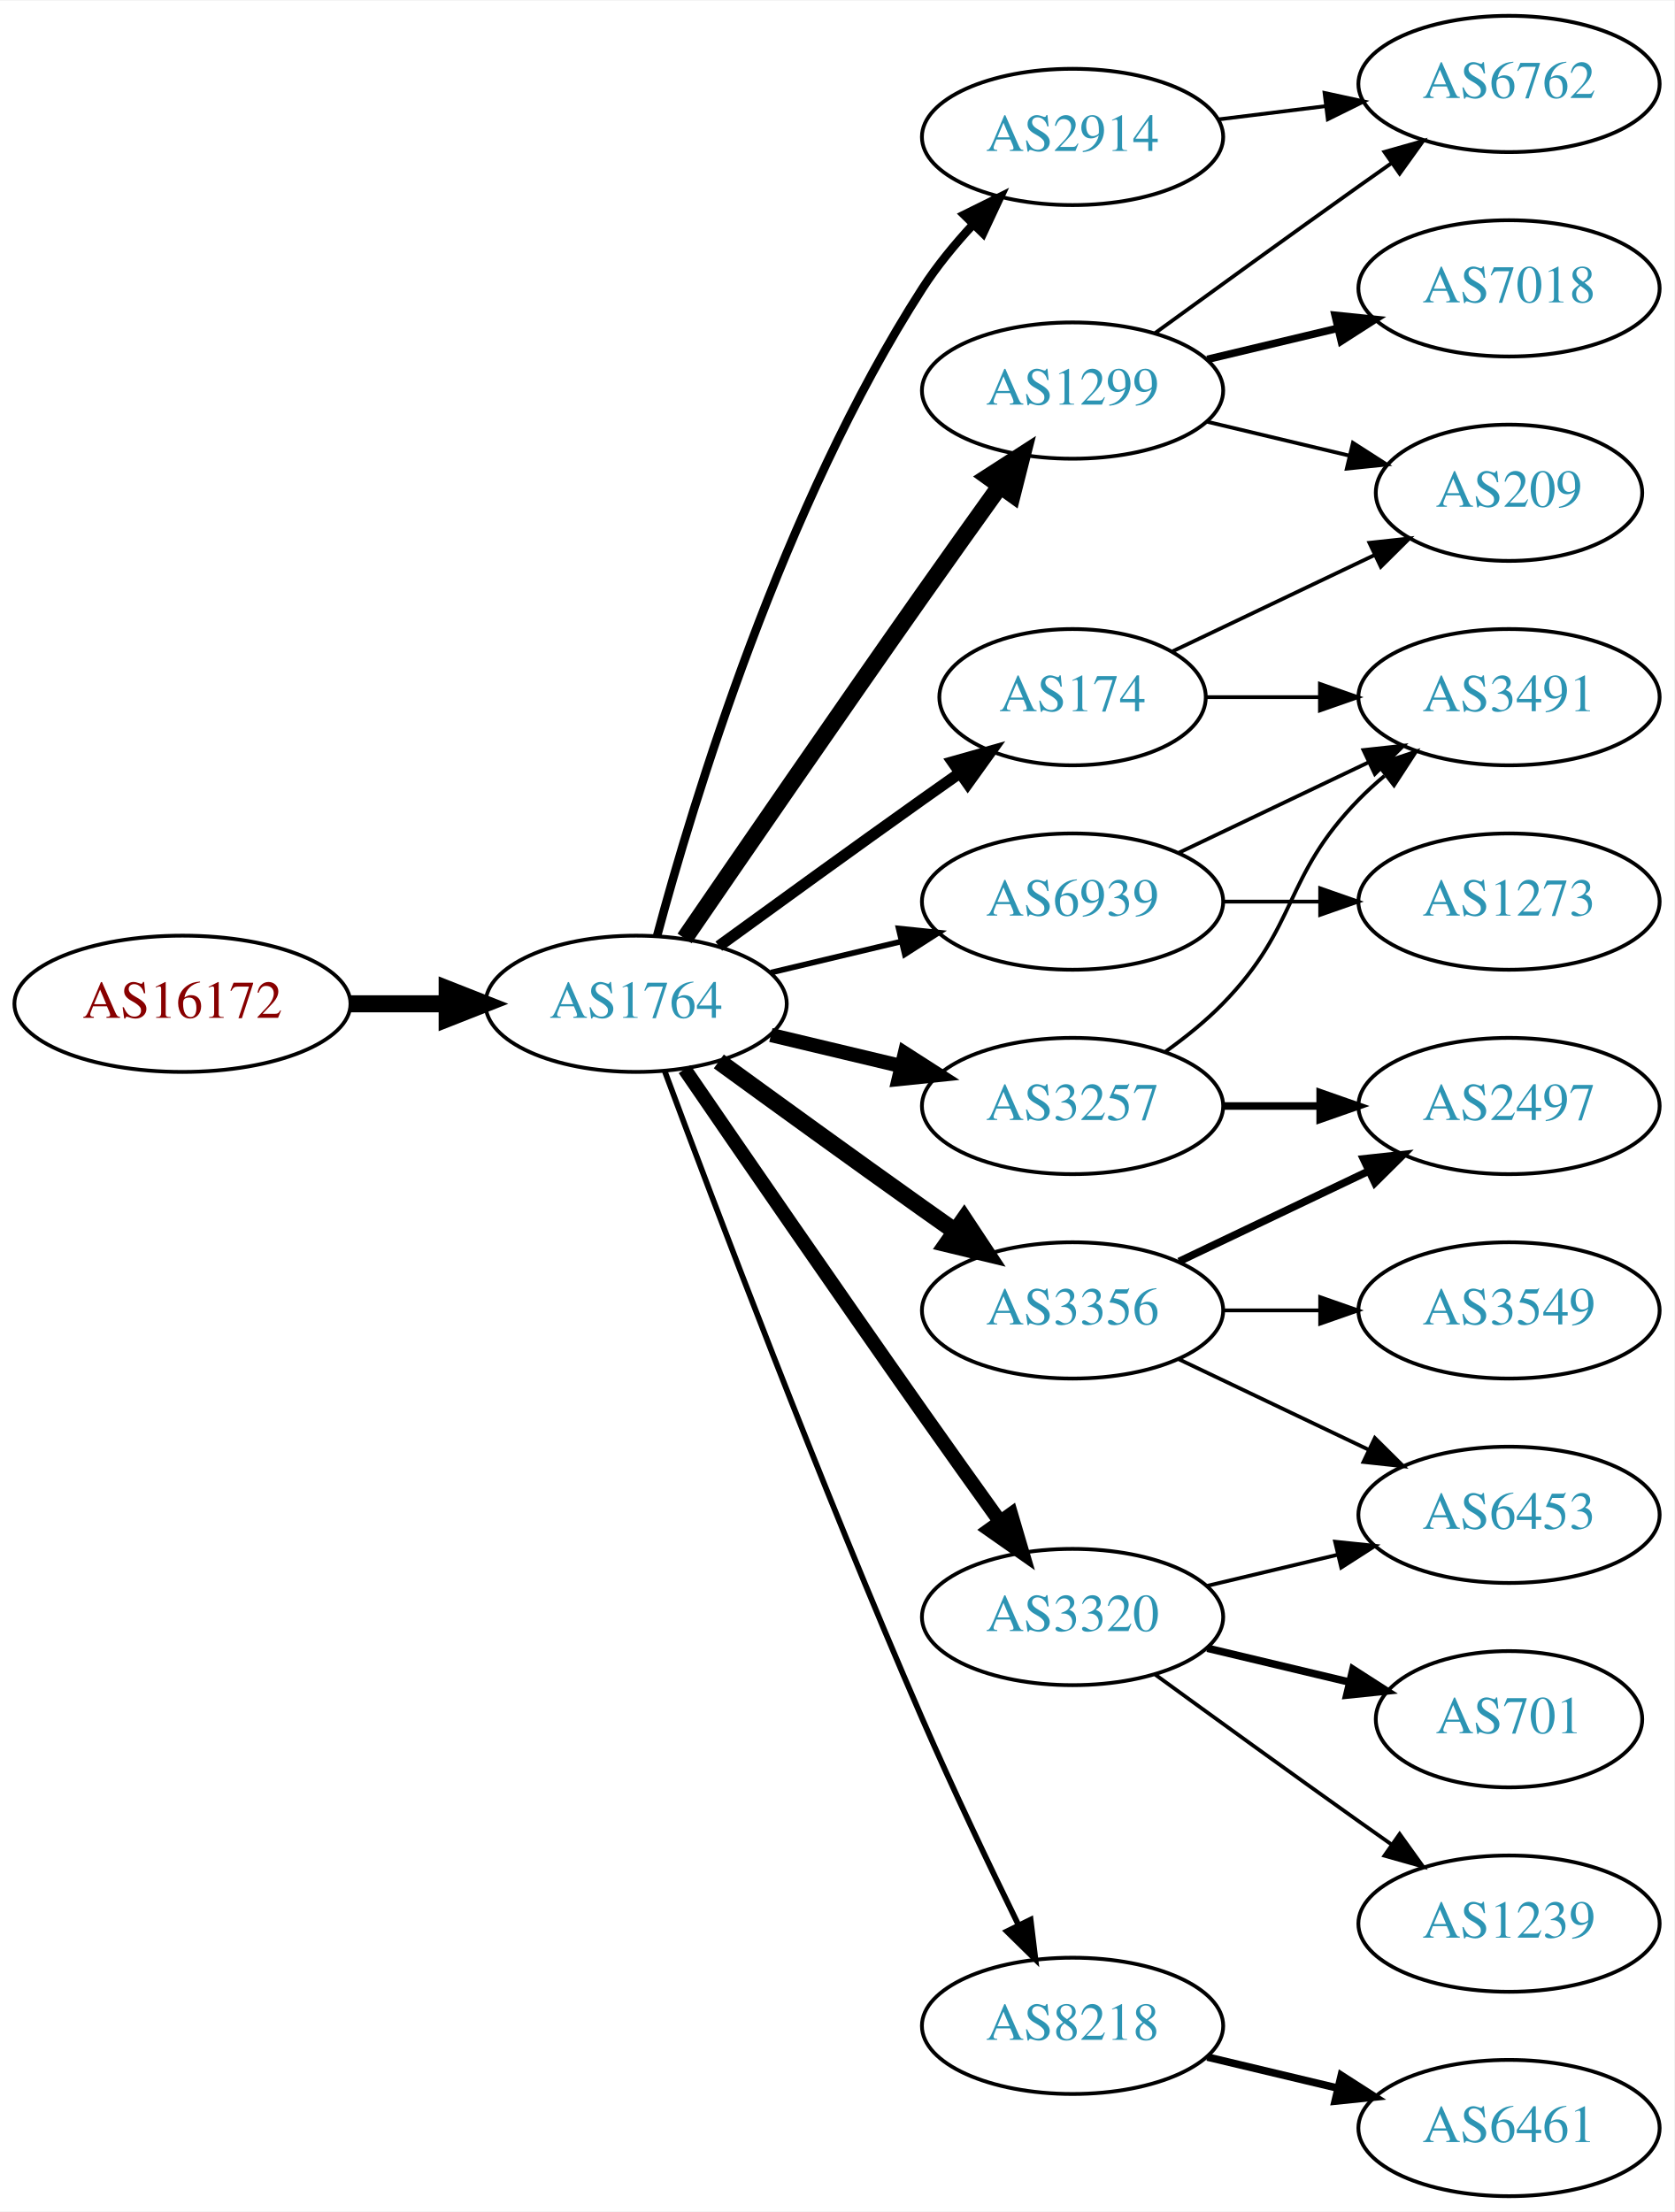
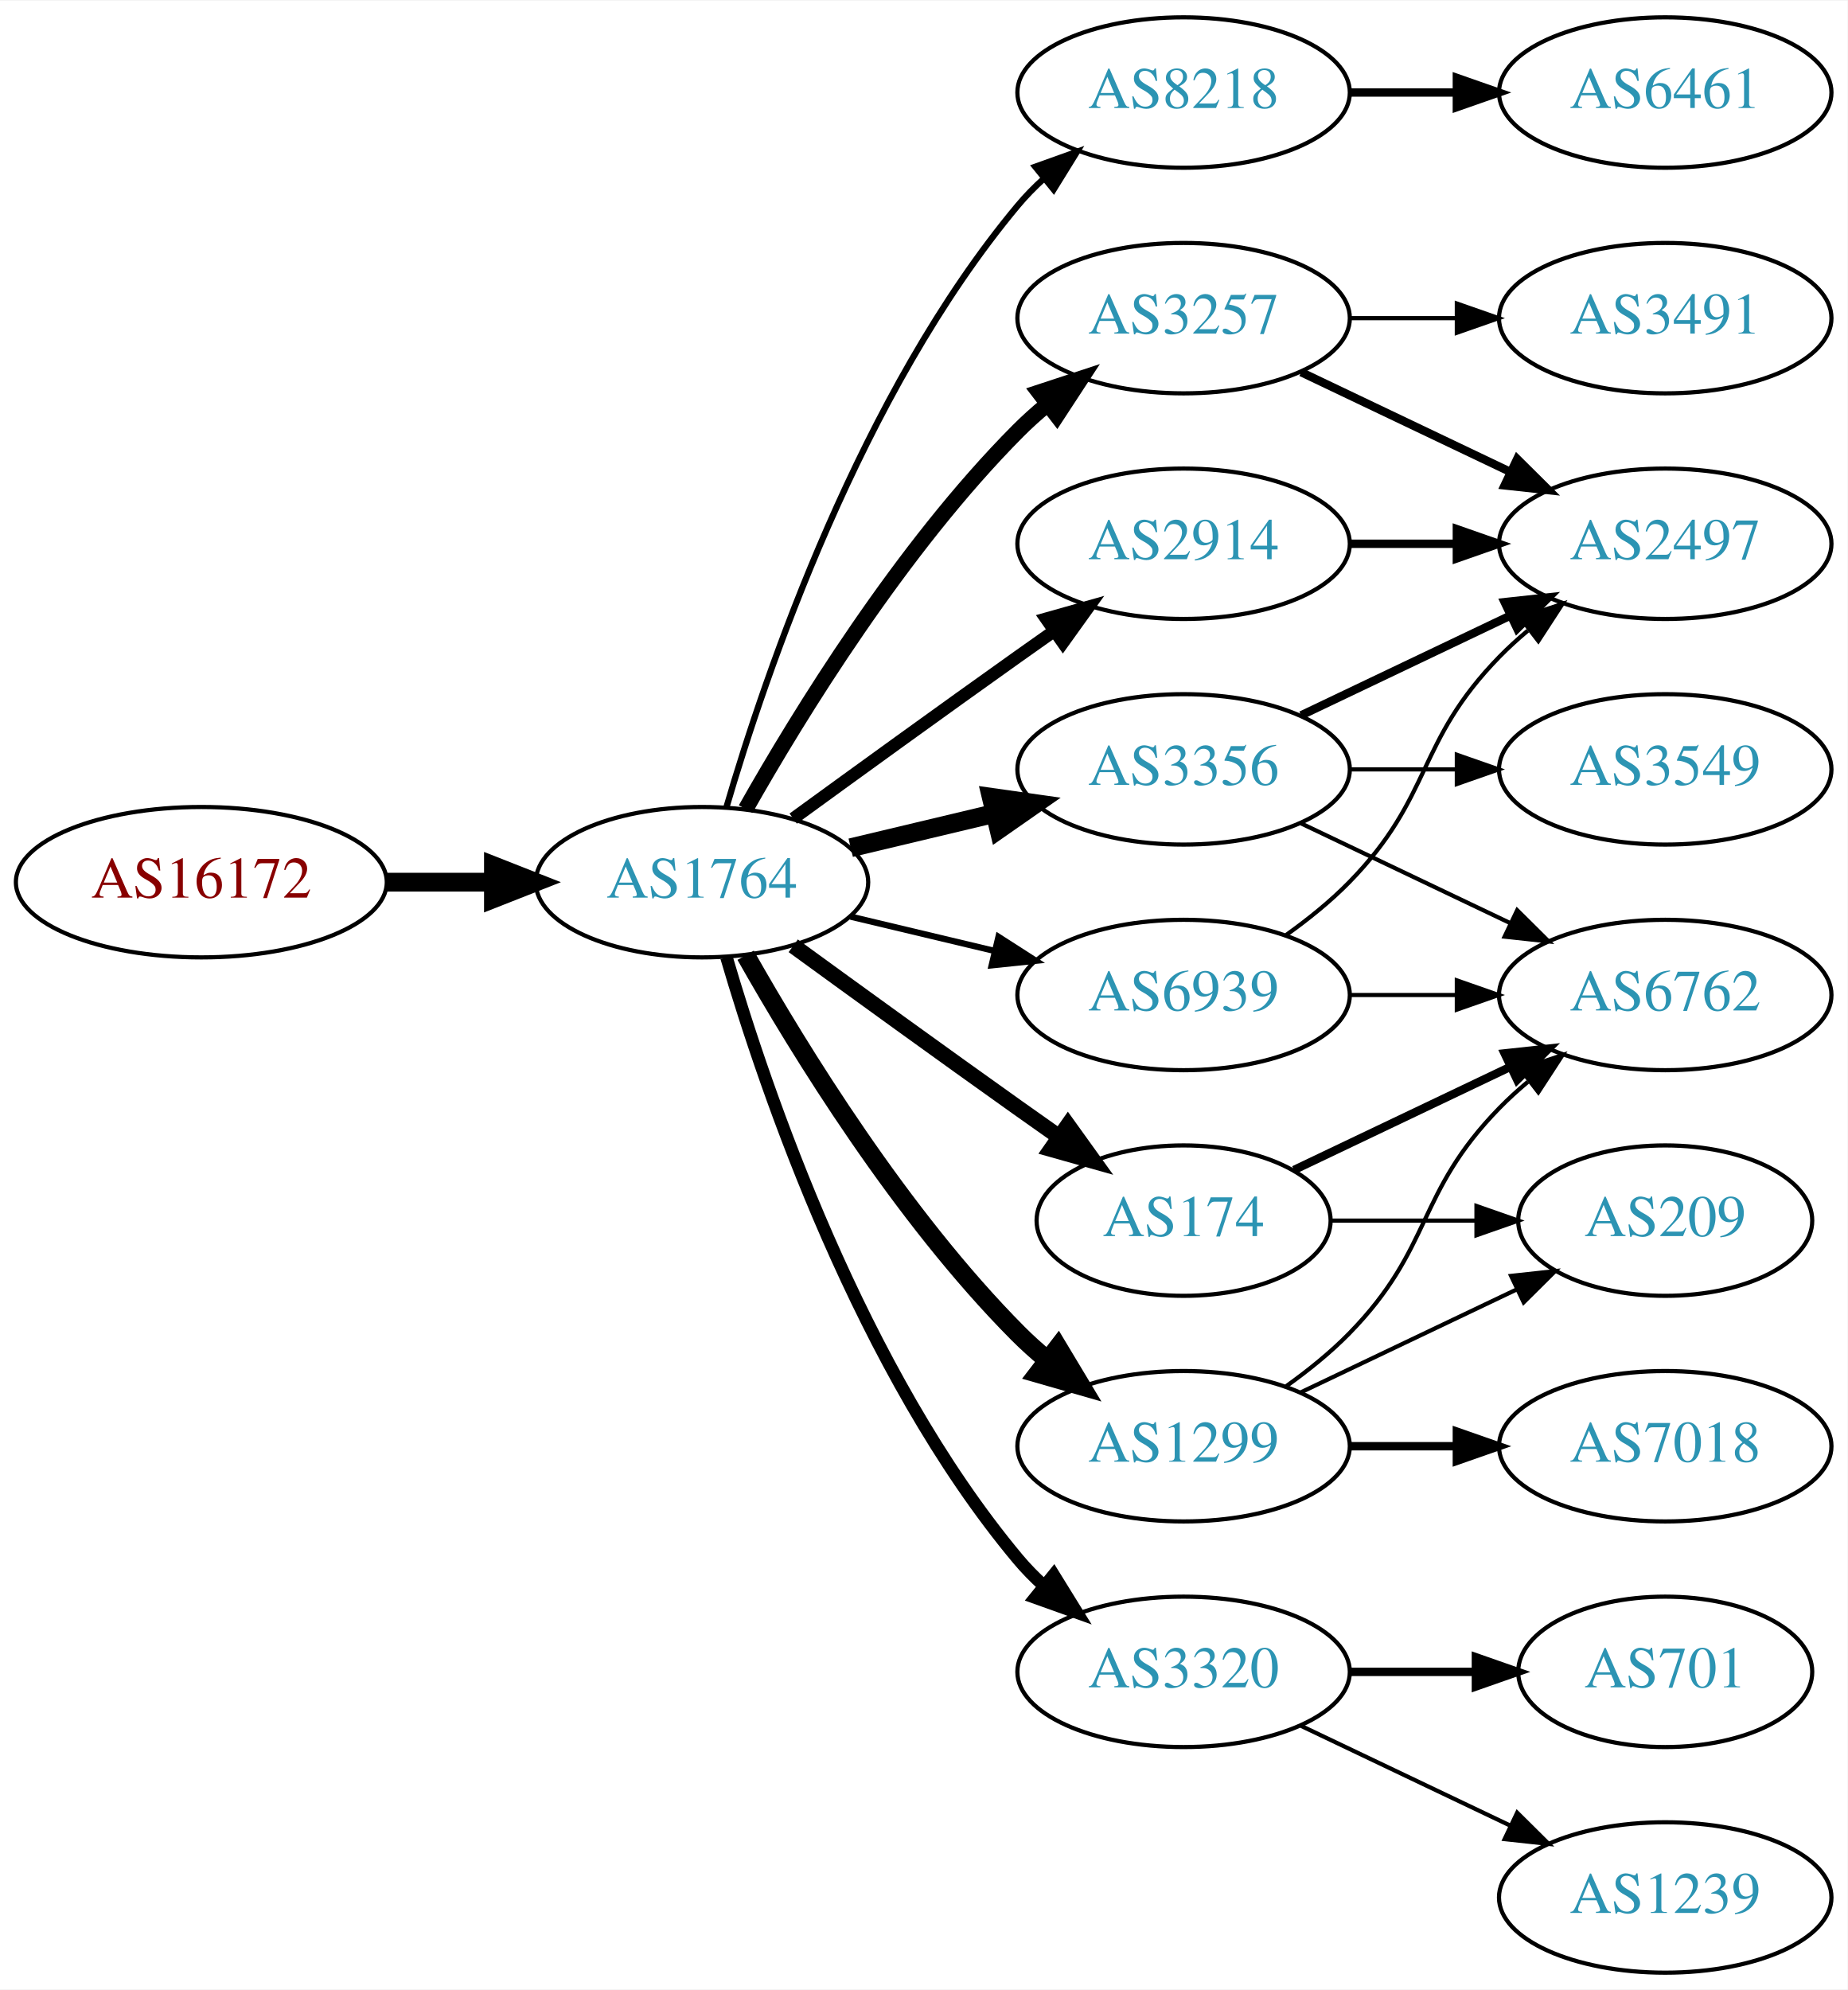
- <svg xmlns="http://www.w3.org/2000/svg" xmlns:xlink="http://www.w3.org/1999/xlink" width="442pt" height="584pt" viewBox="0.00 0.00 442.27 584.00">
-   <g id="graph0" class="graph" transform="scale(1 1) rotate(0) translate(4 580)">
-     <polygon fill="white" stroke="none" points="-4,4 -4,-580 438.271,-580 438.271,4 -4,4" />
+ <svg xmlns="http://www.w3.org/2000/svg" xmlns:xlink="http://www.w3.org/1999/xlink" width="442pt" height="476pt" viewBox="0.00 0.00 442.27 476.00">
+   <g id="graph0" class="graph" transform="scale(1 1) rotate(0) translate(4 472)">
+     <polygon fill="white" stroke="none" points="-4,4 -4,-472 438.271,-472 438.271,4 -4,4" />
    <g id="node1" class="node">
      <g id="a_node1">
        <a xlink:href="/asn/16172" xlink:title="AS16172 ~ JET-ERP Betriebsgesellschaft mbH [AT]">
-           <ellipse fill="#ffffff" stroke="black" cx="44.196" cy="-315" rx="44.393" ry="18" />
-           <text text-anchor="middle" x="44.196" y="-311.3" font-family="Times,serif" font-size="14.00" fill="#880000">AS16172</text>
+           <ellipse fill="#ffffff" stroke="black" cx="44.196" cy="-261" rx="44.393" ry="18" />
+           <text text-anchor="middle" x="44.196" y="-257.3" font-family="Times,serif" font-size="14.00" fill="#880000">AS16172</text>
        </a>
      </g>
    </g>
    <g id="node2" class="node">
      <g id="a_node2">
        <a xlink:href="/asn/1764" xlink:title="AS1764 ~ NEXTLAYER-AS [AT]">
-           <ellipse fill="#ffffff" stroke="black" cx="164.039" cy="-315" rx="39.794" ry="18" />
-           <text text-anchor="middle" x="164.039" y="-311.3" font-family="Times,serif" font-size="14.00" fill="#2c94b3">AS1764</text>
+           <ellipse fill="#ffffff" stroke="black" cx="164.039" cy="-261" rx="39.794" ry="18" />
+           <text text-anchor="middle" x="164.039" y="-257.3" font-family="Times,serif" font-size="14.00" fill="#2c94b3">AS1764</text>
        </a>
      </g>
    </g>
    <g id="edge1" class="edge">
-       <path fill="none" stroke="black" stroke-width="4.5" d="M88.407,-315C96.72,-315 105.482,-315 113.965,-315" />
-       <polygon fill="black" stroke="black" stroke-width="4.5" points="114.123,-318.938 124.123,-315 114.123,-311.063 114.123,-318.938" />
+       <path fill="none" stroke="black" stroke-width="4.5" d="M88.407,-261C96.72,-261 105.482,-261 113.965,-261" />
+       <polygon fill="black" stroke="black" stroke-width="4.5" points="114.123,-264.938 124.123,-261 114.123,-257.063 114.123,-264.938" />
    </g>
    <g id="node3" class="node">
      <g id="a_node3">
-         <a xlink:href="/asn/1299" xlink:title="AS1299 ~ Telia Carrier [EU]">
-           <ellipse fill="#ffffff" stroke="black" cx="279.332" cy="-477" rx="39.794" ry="18" />
-           <text text-anchor="middle" x="279.332" y="-473.3" font-family="Times,serif" font-size="14.00" fill="#2c94b3">AS1299</text>
+         <a xlink:href="/asn/8218" xlink:title="AS8218 ~ legacy Neotelecoms [FR]">
+           <ellipse fill="#ffffff" stroke="black" cx="279.332" cy="-450" rx="39.794" ry="18" />
+           <text text-anchor="middle" x="279.332" y="-446.3" font-family="Times,serif" font-size="14.00" fill="#2c94b3">AS8218</text>
        </a>
      </g>
    </g>
    <g id="edge2" class="edge">
-       <path fill="none" stroke="black" stroke-width="4.5" d="M176.846,-332.269C191.489,-353.642 217.262,-391.12 239.685,-423 246.32,-432.433 253.67,-442.739 260.164,-451.795" />
-       <polygon fill="black" stroke="black" stroke-width="4.5" points="257.044,-454.201 266.076,-460.026 263.44,-449.607 257.044,-454.201" />
+       <path fill="none" stroke="black" stroke-width="1.5" d="M169.913,-279.002C179.227,-310.844 202.043,-377.981 239.685,-423 241.555,-425.237 243.654,-427.374 245.88,-429.396" />
+       <polygon fill="black" stroke="black" stroke-width="1.5" points="243.823,-432.234 253.799,-435.804 248.227,-426.793 243.823,-432.234" />
    </g>
    <g id="node4" class="node">
      <g id="a_node4">
-         <a xlink:href="/asn/174" xlink:title="AS174 ~ Cogent Communications [US]">
-           <ellipse fill="#ffffff" stroke="black" cx="279.332" cy="-396" rx="35.194" ry="18" />
-           <text text-anchor="middle" x="279.332" y="-392.3" font-family="Times,serif" font-size="14.00" fill="#2c94b3">AS174</text>
+         <a xlink:href="/asn/3257" xlink:title="AS3257 ~ GTT [DE]">
+           <ellipse fill="#ffffff" stroke="black" cx="279.332" cy="-396" rx="39.794" ry="18" />
+           <text text-anchor="middle" x="279.332" y="-392.3" font-family="Times,serif" font-size="14.00" fill="#2c94b3">AS3257</text>
        </a>
      </g>
    </g>
    <g id="edge3" class="edge">
-       <path fill="none" stroke="black" stroke-width="3" d="M185.887,-330.222C200.821,-341.091 221.435,-356.025 239.685,-369 242.895,-371.282 246.264,-373.661 249.619,-376.018" />
-       <polygon fill="black" stroke="black" stroke-width="3" points="247.631,-378.899 257.83,-381.77 251.647,-373.166 247.631,-378.899" />
+       <path fill="none" stroke="black" stroke-width="3.75" d="M174.498,-278.49C187.28,-301.096 211.712,-340.886 239.685,-369 241.796,-371.121 244.092,-373.188 246.477,-375.171" />
+       <polygon fill="black" stroke="black" stroke-width="3.75" points="244.73,-378.242 254.793,-381.556 248.993,-372.69 244.73,-378.242" />
    </g>
    <g id="node5" class="node">
      <g id="a_node5">
-         <a xlink:href="/asn/8218" xlink:title="AS8218 ~ legacy Neotelecoms [FR]">
-           <ellipse fill="#ffffff" stroke="black" cx="279.332" cy="-45" rx="39.794" ry="18" />
-           <text text-anchor="middle" x="279.332" y="-41.3" font-family="Times,serif" font-size="14.00" fill="#2c94b3">AS8218</text>
+         <a xlink:href="/asn/3356" xlink:title="AS3356 ~ Level 3 Parent, LLC [US]">
+           <ellipse fill="#ffffff" stroke="black" cx="279.332" cy="-288" rx="39.794" ry="18" />
+           <text text-anchor="middle" x="279.332" y="-284.3" font-family="Times,serif" font-size="14.00" fill="#2c94b3">AS3356</text>
        </a>
      </g>
    </g>
    <g id="edge4" class="edge">
-       <path fill="none" stroke="black" stroke-width="1.5" d="M171.632,-297.113C184.176,-263.364 212.644,-188.104 239.685,-126 247.669,-107.663 257.363,-87.351 265.044,-71.654" />
-       <polygon fill="black" stroke="black" stroke-width="1.5" points="268.257,-73.053 269.534,-62.536 261.976,-69.961 268.257,-73.053" />
+       <path fill="none" stroke="black" stroke-width="4.5" d="M199.646,-269.248C210.517,-271.838 222.671,-274.735 234.114,-277.462" />
+       <polygon fill="black" stroke="black" stroke-width="4.5" points="233.296,-281.315 243.936,-279.803 235.122,-273.654 233.296,-281.315" />
    </g>
    <g id="node6" class="node">
      <g id="a_node6">
-         <a xlink:href="/asn/3356" xlink:title="AS3356 ~ Level 3 Parent, LLC [US]">
-           <ellipse fill="#ffffff" stroke="black" cx="279.332" cy="-234" rx="39.794" ry="18" />
-           <text text-anchor="middle" x="279.332" y="-230.3" font-family="Times,serif" font-size="14.00" fill="#2c94b3">AS3356</text>
+         <a xlink:href="/asn/3320" xlink:title="AS3320 ~ DTAG [DE]">
+           <ellipse fill="#ffffff" stroke="black" cx="279.332" cy="-72" rx="39.794" ry="18" />
+           <text text-anchor="middle" x="279.332" y="-68.3" font-family="Times,serif" font-size="14.00" fill="#2c94b3">AS3320</text>
        </a>
      </g>
    </g>
    <g id="edge5" class="edge">
-       <path fill="none" stroke="black" stroke-width="4.5" d="M185.887,-299.778C200.821,-288.909 221.435,-273.975 239.685,-261 242.506,-258.995 245.449,-256.915 248.397,-254.841" />
-       <polygon fill="black" stroke="black" stroke-width="4.5" points="250.694,-258.039 256.621,-249.074 246.173,-251.591 250.694,-258.039" />
+       <path fill="none" stroke="black" stroke-width="3" d="M169.913,-242.998C179.227,-211.156 202.043,-144.019 239.685,-99 241.555,-96.763 243.654,-94.626 245.88,-92.604" />
+       <polygon fill="black" stroke="black" stroke-width="3" points="248.227,-95.207 253.799,-86.196 243.823,-89.766 248.227,-95.207" />
    </g>
    <g id="node7" class="node">
      <g id="a_node7">
-         <a xlink:href="/asn/3320" xlink:title="AS3320 ~ DTAG [DE]">
-           <ellipse fill="#ffffff" stroke="black" cx="279.332" cy="-153" rx="39.794" ry="18" />
-           <text text-anchor="middle" x="279.332" y="-149.3" font-family="Times,serif" font-size="14.00" fill="#2c94b3">AS3320</text>
+         <a xlink:href="/asn/1299" xlink:title="AS1299 ~ Telia Carrier [EU]">
+           <ellipse fill="#ffffff" stroke="black" cx="279.332" cy="-126" rx="39.794" ry="18" />
+           <text text-anchor="middle" x="279.332" y="-122.3" font-family="Times,serif" font-size="14.00" fill="#2c94b3">AS1299</text>
        </a>
      </g>
    </g>
    <g id="edge6" class="edge">
-       <path fill="none" stroke="black" stroke-width="3.75" d="M176.846,-297.731C191.489,-276.358 217.262,-238.88 239.685,-207 246.32,-197.567 253.67,-187.261 260.164,-178.205" />
-       <polygon fill="black" stroke="black" stroke-width="3.75" points="263.085,-180.138 266.076,-169.974 257.399,-176.054 263.085,-180.138" />
+       <path fill="none" stroke="black" stroke-width="4.5" d="M174.498,-243.51C187.28,-220.904 211.712,-181.114 239.685,-153 241.796,-150.879 244.092,-148.812 246.477,-146.829" />
+       <polygon fill="black" stroke="black" stroke-width="4.5" points="249.259,-149.657 254.793,-140.444 244.463,-143.411 249.259,-149.657" />
    </g>
    <g id="node8" class="node">
      <g id="a_node8">
-         <a xlink:href="/asn/3257" xlink:title="AS3257 ~ GTT [DE]">
-           <ellipse fill="#ffffff" stroke="black" cx="279.332" cy="-288" rx="39.794" ry="18" />
-           <text text-anchor="middle" x="279.332" y="-284.3" font-family="Times,serif" font-size="14.00" fill="#2c94b3">AS3257</text>
+         <a xlink:href="/asn/174" xlink:title="AS174 ~ Cogent Communications [US]">
+           <ellipse fill="#ffffff" stroke="black" cx="279.332" cy="-180" rx="35.194" ry="18" />
+           <text text-anchor="middle" x="279.332" y="-176.3" font-family="Times,serif" font-size="14.00" fill="#2c94b3">AS174</text>
        </a>
      </g>
    </g>
    <g id="edge7" class="edge">
-       <path fill="none" stroke="black" stroke-width="3.75" d="M199.646,-306.752C210.517,-304.162 222.671,-301.265 234.114,-298.538" />
-       <polygon fill="black" stroke="black" stroke-width="3.75" points="235.02,-301.92 243.936,-296.197 233.397,-295.111 235.02,-301.92" />
+       <path fill="none" stroke="black" stroke-width="3.75" d="M185.887,-245.778C200.821,-234.909 221.435,-219.975 239.685,-207 242.895,-204.718 246.264,-202.339 249.619,-199.982" />
+       <polygon fill="black" stroke="black" stroke-width="3.75" points="251.647,-202.834 257.83,-194.23 247.631,-197.101 251.647,-202.834" />
    </g>
    <g id="node9" class="node">
      <g id="a_node9">
        <a xlink:href="/asn/2914" xlink:title="AS2914 ~ NTT America, Inc. [US]">
-           <ellipse fill="#ffffff" stroke="black" cx="279.332" cy="-544" rx="39.794" ry="18" />
-           <text text-anchor="middle" x="279.332" y="-540.3" font-family="Times,serif" font-size="14.00" fill="#2c94b3">AS2914</text>
+           <ellipse fill="#ffffff" stroke="black" cx="279.332" cy="-342" rx="39.794" ry="18" />
+           <text text-anchor="middle" x="279.332" y="-338.3" font-family="Times,serif" font-size="14.00" fill="#2c94b3">AS2914</text>
        </a>
      </g>
    </g>
    <g id="edge8" class="edge">
-       <path fill="none" stroke="black" stroke-width="2.25" d="M169.605,-333.033C178.99,-367.996 202.723,-446.608 239.685,-504 243.479,-509.891 248.227,-515.656 253.084,-520.893" />
-       <polygon fill="black" stroke="black" stroke-width="2.25" points="250.682,-523.443 260.178,-528.142 255.685,-518.547 250.682,-523.443" />
+       <path fill="none" stroke="black" stroke-width="3" d="M185.887,-276.222C200.821,-287.091 221.435,-302.025 239.685,-315 242.506,-317.005 245.449,-319.085 248.397,-321.159" />
+       <polygon fill="black" stroke="black" stroke-width="3" points="246.424,-324.05 256.621,-326.926 250.443,-318.319 246.424,-324.05" />
    </g>
    <g id="node10" class="node">
      <g id="a_node10">
        <a xlink:href="/asn/6939" xlink:title="AS6939 ~ Hurricane Electric LLC [US]">
-           <ellipse fill="#ffffff" stroke="black" cx="279.332" cy="-342" rx="39.794" ry="18" />
-           <text text-anchor="middle" x="279.332" y="-338.3" font-family="Times,serif" font-size="14.00" fill="#2c94b3">AS6939</text>
+           <ellipse fill="#ffffff" stroke="black" cx="279.332" cy="-234" rx="39.794" ry="18" />
+           <text text-anchor="middle" x="279.332" y="-230.3" font-family="Times,serif" font-size="14.00" fill="#2c94b3">AS6939</text>
        </a>
      </g>
    </g>
    <g id="edge9" class="edge">
-       <path fill="none" stroke="black" stroke-width="1.5" d="M199.646,-323.248C210.517,-325.838 222.671,-328.735 234.114,-331.462" />
-       <polygon fill="black" stroke="black" stroke-width="1.5" points="233.397,-334.889 243.936,-333.803 235.02,-328.08 233.397,-334.889" />
-     </g>
-     <g id="node18" class="node">
-       <g id="a_node18">
-         <a xlink:href="/asn/6762" xlink:title="AS6762 ~ TELECOM ITALIA SPARKLE S.p.A. [IT]">
-           <ellipse fill="#ffffff" stroke="black" cx="394.625" cy="-558" rx="39.794" ry="18" />
-           <text text-anchor="middle" x="394.625" y="-554.3" font-family="Times,serif" font-size="14.00" fill="#2c94b3">AS6762</text>
+       <path fill="none" stroke="black" stroke-width="1.5" d="M199.646,-252.752C210.517,-250.162 222.671,-247.265 234.114,-244.538" />
+       <polygon fill="black" stroke="black" stroke-width="1.5" points="235.02,-247.92 243.936,-242.197 233.397,-241.111 235.02,-247.92" />
+     </g>
+     <g id="node11" class="node">
+       <g id="a_node11">
+         <a xlink:href="/asn/6461" xlink:title="AS6461 ~ Zayo Bandwidth [US]">
+           <ellipse fill="#ffffff" stroke="black" cx="394.625" cy="-450" rx="39.794" ry="18" />
+           <text text-anchor="middle" x="394.625" y="-446.3" font-family="Times,serif" font-size="14.00" fill="#2c94b3">AS6461</text>
+         </a>
+       </g>
+     </g>
+     <g id="edge10" class="edge">
+       <path fill="none" stroke="black" stroke-width="2" d="M319.004,-450C327.207,-450 335.971,-450 344.503,-450" />
+       <polygon fill="black" stroke="black" stroke-width="2" points="344.742,-453.5 354.742,-450 344.742,-446.5 344.742,-453.5" />
+     </g>
+     <g id="node14" class="node">
+       <g id="a_node14">
+         <a xlink:href="/asn/2497" xlink:title="AS2497 ~ Internet Initiative Japan Inc. [JP]">
+           <ellipse fill="#ffffff" stroke="black" cx="394.625" cy="-342" rx="39.794" ry="18" />
+           <text text-anchor="middle" x="394.625" y="-338.3" font-family="Times,serif" font-size="14.00" fill="#2c94b3">AS2497</text>
        </a>
      </g>
    </g>
    <g id="edge21" class="edge">
-       <path fill="none" stroke="black" d="M301.18,-492.222C316.114,-503.091 336.727,-518.025 354.978,-531 357.799,-533.005 360.742,-535.085 363.69,-537.159" />
-       <polygon fill="black" stroke="black" points="361.717,-540.05 371.914,-542.926 365.736,-534.319 361.717,-540.05" />
+       <path fill="none" stroke="black" stroke-width="2" d="M307.468,-383.066C322.462,-375.919 341.283,-366.948 357.506,-359.215" />
+       <polygon fill="black" stroke="black" stroke-width="2" points="359.188,-362.291 366.71,-354.829 356.177,-355.972 359.188,-362.291" />
    </g>
    <g id="node19" class="node">
      <g id="a_node19">
-         <a xlink:href="/asn/7018" xlink:title="AS7018 ~ AT&amp;T Services, Inc. [US]">
-           <ellipse fill="#ffffff" stroke="black" cx="394.625" cy="-504" rx="39.794" ry="18" />
-           <text text-anchor="middle" x="394.625" y="-500.3" font-family="Times,serif" font-size="14.00" fill="#2c94b3">AS7018</text>
-         </a>
-       </g>
-     </g>
-     <g id="edge20" class="edge">
-       <path fill="none" stroke="black" stroke-width="2" d="M314.939,-485.248C325.81,-487.838 337.964,-490.735 349.407,-493.462" />
-       <polygon fill="black" stroke="black" stroke-width="2" points="348.69,-496.889 359.229,-495.803 350.313,-490.08 348.69,-496.889" />
-     </g>
-     <g id="node20" class="node">
-       <g id="a_node20">
-         <a xlink:href="/asn/209" xlink:title="AS209 ~ CenturyLink Communications, LLC [US]">
-           <ellipse fill="#ffffff" stroke="black" cx="394.625" cy="-450" rx="35.194" ry="18" />
-           <text text-anchor="middle" x="394.625" y="-446.3" font-family="Times,serif" font-size="14.00" fill="#2c94b3">AS209</text>
-         </a>
-       </g>
-     </g>
-     <g id="edge22" class="edge">
-       <path fill="none" stroke="black" d="M314.939,-468.752C326.733,-465.942 340.038,-462.771 352.306,-459.847" />
-       <polygon fill="black" stroke="black" points="353.394,-463.186 362.311,-457.463 351.772,-456.376 353.394,-463.186" />
-     </g>
-     <g id="node17" class="node">
-       <g id="a_node17">
        <a xlink:href="/asn/3491" xlink:title="AS3491 ~ PCCW Global, Inc. [US]">
          <ellipse fill="#ffffff" stroke="black" cx="394.625" cy="-396" rx="39.794" ry="18" />
          <text text-anchor="middle" x="394.625" y="-392.3" font-family="Times,serif" font-size="14.00" fill="#2c94b3">AS3491</text>
        </a>
      </g>
    </g>
-     <g id="edge23" class="edge">
-       <path fill="none" stroke="black" d="M314.631,-396C324.008,-396 334.358,-396 344.393,-396" />
-       <polygon fill="black" stroke="black" points="344.681,-399.5 354.681,-396 344.681,-392.5 344.681,-399.5" />
-     </g>
-     <g id="edge24" class="edge">
-       <path fill="none" stroke="black" d="M305.757,-408.119C321.5,-415.622 341.922,-425.356 359.115,-433.551" />
-       <polygon fill="black" stroke="black" points="357.751,-436.779 368.284,-437.922 360.763,-430.46 357.751,-436.779" />
-     </g>
-     <g id="node11" class="node">
-       <g id="a_node11">
-         <a xlink:href="/asn/6461" xlink:title="AS6461 ~ Zayo Bandwidth [US]">
-           <ellipse fill="#ffffff" stroke="black" cx="394.625" cy="-18" rx="39.794" ry="18" />
-           <text text-anchor="middle" x="394.625" y="-14.3" font-family="Times,serif" font-size="14.00" fill="#2c94b3">AS6461</text>
-         </a>
-       </g>
-     </g>
-     <g id="edge10" class="edge">
-       <path fill="none" stroke="black" stroke-width="2" d="M314.939,-36.752C325.81,-34.162 337.964,-31.265 349.407,-28.538" />
-       <polygon fill="black" stroke="black" stroke-width="2" points="350.313,-31.92 359.229,-26.197 348.69,-25.111 350.313,-31.92" />
+     <g id="edge22" class="edge">
+       <path fill="none" stroke="black" d="M319.004,-396C327.207,-396 335.971,-396 344.503,-396" />
+       <polygon fill="black" stroke="black" points="344.742,-399.5 354.742,-396 344.742,-392.5 344.742,-399.5" />
    </g>
    <g id="node12" class="node">
      <g id="a_node12">
-         <a xlink:href="/asn/3549" xlink:title="AS3549 ~ Level 3 Parent, LLC [US]">
+         <a xlink:href="/asn/6762" xlink:title="AS6762 ~ TELECOM ITALIA SPARKLE S.p.A. [IT]">
          <ellipse fill="#ffffff" stroke="black" cx="394.625" cy="-234" rx="39.794" ry="18" />
-           <text text-anchor="middle" x="394.625" y="-230.3" font-family="Times,serif" font-size="14.00" fill="#2c94b3">AS3549</text>
+           <text text-anchor="middle" x="394.625" y="-230.3" font-family="Times,serif" font-size="14.00" fill="#2c94b3">AS6762</text>
        </a>
      </g>
    </g>
    <g id="edge11" class="edge">
-       <path fill="none" stroke="black" d="M319.004,-234C327.207,-234 335.971,-234 344.503,-234" />
-       <polygon fill="black" stroke="black" points="344.742,-237.5 354.742,-234 344.742,-230.5 344.742,-237.5" />
+       <path fill="none" stroke="black" d="M307.468,-275.066C322.462,-267.919 341.283,-258.948 357.506,-251.215" />
+       <polygon fill="black" stroke="black" points="359.188,-254.291 366.71,-246.829 356.177,-247.972 359.188,-254.291" />
    </g>
    <g id="node13" class="node">
      <g id="a_node13">
-         <a xlink:href="/asn/2497" xlink:title="AS2497 ~ Internet Initiative Japan Inc. [JP]">
+         <a xlink:href="/asn/3549" xlink:title="AS3549 ~ Level 3 Parent, LLC [US]">
          <ellipse fill="#ffffff" stroke="black" cx="394.625" cy="-288" rx="39.794" ry="18" />
-           <text text-anchor="middle" x="394.625" y="-284.3" font-family="Times,serif" font-size="14.00" fill="#2c94b3">AS2497</text>
+           <text text-anchor="middle" x="394.625" y="-284.3" font-family="Times,serif" font-size="14.00" fill="#2c94b3">AS3549</text>
        </a>
      </g>
    </g>
    <g id="edge12" class="edge">
-       <path fill="none" stroke="black" stroke-width="2" d="M307.468,-246.934C322.462,-254.081 341.283,-263.052 357.506,-270.785" />
-       <polygon fill="black" stroke="black" stroke-width="2" points="356.177,-274.028 366.71,-275.171 359.188,-267.709 356.177,-274.028" />
-     </g>
-     <g id="node14" class="node">
-       <g id="a_node14">
-         <a xlink:href="/asn/6453" xlink:title="AS6453 ~ TATA COMMUNICATIONS (AMERICA) INC [US]">
-           <ellipse fill="#ffffff" stroke="black" cx="394.625" cy="-180" rx="39.794" ry="18" />
-           <text text-anchor="middle" x="394.625" y="-176.3" font-family="Times,serif" font-size="14.00" fill="#2c94b3">AS6453</text>
-         </a>
-       </g>
+       <path fill="none" stroke="black" d="M319.004,-288C327.207,-288 335.971,-288 344.503,-288" />
+       <polygon fill="black" stroke="black" points="344.742,-291.5 354.742,-288 344.742,-284.5 344.742,-291.5" />
    </g>
    <g id="edge13" class="edge">
-       <path fill="none" stroke="black" d="M307.468,-221.066C322.462,-213.919 341.283,-204.948 357.506,-197.215" />
-       <polygon fill="black" stroke="black" points="359.188,-200.291 366.71,-192.829 356.177,-193.972 359.188,-200.291" />
-     </g>
-     <g id="edge16" class="edge">
-       <path fill="none" stroke="black" d="M314.939,-161.248C325.81,-163.838 337.964,-166.735 349.407,-169.462" />
-       <polygon fill="black" stroke="black" points="348.69,-172.889 359.229,-171.803 350.313,-166.08 348.69,-172.889" />
+       <path fill="none" stroke="black" stroke-width="2" d="M307.468,-300.934C322.462,-308.081 341.283,-317.052 357.506,-324.785" />
+       <polygon fill="black" stroke="black" stroke-width="2" points="356.177,-328.028 366.71,-329.171 359.188,-321.709 356.177,-328.028" />
    </g>
    <g id="node15" class="node">
      <g id="a_node15">
        <a xlink:href="/asn/1239" xlink:title="AS1239 ~ Sprint [US]">
-           <ellipse fill="#ffffff" stroke="black" cx="394.625" cy="-72" rx="39.794" ry="18" />
-           <text text-anchor="middle" x="394.625" y="-68.3" font-family="Times,serif" font-size="14.00" fill="#2c94b3">AS1239</text>
+           <ellipse fill="#ffffff" stroke="black" cx="394.625" cy="-18" rx="39.794" ry="18" />
+           <text text-anchor="middle" x="394.625" y="-14.3" font-family="Times,serif" font-size="14.00" fill="#2c94b3">AS1239</text>
        </a>
      </g>
    </g>
    <g id="edge14" class="edge">
-       <path fill="none" stroke="black" d="M301.18,-137.778C316.114,-126.909 336.727,-111.975 354.978,-99 357.799,-96.995 360.742,-94.915 363.69,-92.841" />
-       <polygon fill="black" stroke="black" points="365.736,-95.681 371.914,-87.074 361.717,-89.95 365.736,-95.681" />
+       <path fill="none" stroke="black" d="M307.468,-59.066C322.462,-51.919 341.283,-42.948 357.506,-35.215" />
+       <polygon fill="black" stroke="black" points="359.188,-38.291 366.71,-30.829 356.177,-31.972 359.188,-38.291" />
    </g>
    <g id="node16" class="node">
      <g id="a_node16">
        <a xlink:href="/asn/701" xlink:title="AS701 ~ UUNET [US]">
-           <ellipse fill="#ffffff" stroke="black" cx="394.625" cy="-126" rx="35.194" ry="18" />
-           <text text-anchor="middle" x="394.625" y="-122.3" font-family="Times,serif" font-size="14.00" fill="#2c94b3">AS701</text>
+           <ellipse fill="#ffffff" stroke="black" cx="394.625" cy="-72" rx="35.194" ry="18" />
+           <text text-anchor="middle" x="394.625" y="-68.3" font-family="Times,serif" font-size="14.00" fill="#2c94b3">AS701</text>
        </a>
      </g>
    </g>
    <g id="edge15" class="edge">
-       <path fill="none" stroke="black" stroke-width="2" d="M314.939,-144.752C326.733,-141.942 340.038,-138.771 352.306,-135.847" />
-       <polygon fill="black" stroke="black" stroke-width="2" points="353.394,-139.186 362.311,-133.463 351.772,-132.376 353.394,-139.186" />
+       <path fill="none" stroke="black" stroke-width="2" d="M319.004,-72C328.709,-72 339.2,-72 349.163,-72" />
+       <polygon fill="black" stroke="black" stroke-width="2" points="349.299,-75.5 359.299,-72 349.299,-68.5 349.299,-75.5" />
+     </g>
+     <g id="edge16" class="edge">
+       <path fill="none" stroke="black" d="M303.926,-140.389C309.182,-144.148 314.513,-148.437 318.978,-153 339.151,-173.617 334.806,-186.383 354.978,-207 357.071,-209.139 359.354,-211.218 361.731,-213.21" />
+       <polygon fill="black" stroke="black" points="359.974,-216.275 370.031,-219.611 364.249,-210.732 359.974,-216.275" />
+     </g>
+     <g id="node17" class="node">
+       <g id="a_node17">
+         <a xlink:href="/asn/7018" xlink:title="AS7018 ~ AT&amp;T Services, Inc. [US]">
+           <ellipse fill="#ffffff" stroke="black" cx="394.625" cy="-126" rx="39.794" ry="18" />
+           <text text-anchor="middle" x="394.625" y="-122.3" font-family="Times,serif" font-size="14.00" fill="#2c94b3">AS7018</text>
+         </a>
+       </g>
+     </g>
+     <g id="edge17" class="edge">
+       <path fill="none" stroke="black" stroke-width="2" d="M319.004,-126C327.207,-126 335.971,-126 344.503,-126" />
+       <polygon fill="black" stroke="black" stroke-width="2" points="344.742,-129.5 354.742,-126 344.742,-122.5 344.742,-129.5" />
+     </g>
+     <g id="node18" class="node">
+       <g id="a_node18">
+         <a xlink:href="/asn/209" xlink:title="AS209 ~ CenturyLink Communications, LLC [US]">
+           <ellipse fill="#ffffff" stroke="black" cx="394.625" cy="-180" rx="35.194" ry="18" />
+           <text text-anchor="middle" x="394.625" y="-176.3" font-family="Times,serif" font-size="14.00" fill="#2c94b3">AS209</text>
+         </a>
+       </g>
    </g>
    <g id="edge18" class="edge">
-       <path fill="none" stroke="black" stroke-width="2" d="M319.004,-288C327.207,-288 335.971,-288 344.503,-288" />
-       <polygon fill="black" stroke="black" stroke-width="2" points="344.742,-291.5 354.742,-288 344.742,-284.5 344.742,-291.5" />
-     </g>
-     <g id="edge17" class="edge">
-       <path fill="none" stroke="black" d="M303.926,-302.389C309.182,-306.148 314.513,-310.437 318.978,-315 339.151,-335.617 334.806,-348.383 354.978,-369 357.071,-371.139 359.354,-373.218 361.731,-375.21" />
-       <polygon fill="black" stroke="black" points="359.974,-378.275 370.031,-381.611 364.249,-372.732 359.974,-378.275" />
+       <path fill="none" stroke="black" d="M307.468,-138.934C322.9,-146.29 342.385,-155.577 358.92,-163.459" />
+       <polygon fill="black" stroke="black" points="357.729,-166.768 368.262,-167.911 360.741,-160.449 357.729,-166.768" />
    </g>
    <g id="edge19" class="edge">
-       <path fill="none" stroke="black" d="M317.742,-548.623C326.83,-549.746 336.667,-550.962 346.152,-552.134" />
-       <polygon fill="black" stroke="black" points="345.9,-555.629 356.254,-553.382 346.758,-548.682 345.9,-555.629" />
+       <path fill="none" stroke="black" stroke-width="2" d="M305.757,-192.119C321.059,-199.413 340.783,-208.814 357.665,-216.86" />
+       <polygon fill="black" stroke="black" stroke-width="2" points="356.172,-220.026 366.705,-221.169 359.184,-213.707 356.172,-220.026" />
+     </g>
+     <g id="edge20" class="edge">
+       <path fill="none" stroke="black" d="M314.631,-180C325.501,-180 337.678,-180 349.156,-180" />
+       <polygon fill="black" stroke="black" points="349.442,-183.5 359.442,-180 349.442,-176.5 349.442,-183.5" />
+     </g>
+     <g id="edge23" class="edge">
+       <path fill="none" stroke="black" stroke-width="2" d="M319.004,-342C327.207,-342 335.971,-342 344.503,-342" />
+       <polygon fill="black" stroke="black" stroke-width="2" points="344.742,-345.5 354.742,-342 344.742,-338.5 344.742,-345.5" />
+     </g>
+     <g id="edge24" class="edge">
+       <path fill="none" stroke="black" d="M319.004,-234C327.207,-234 335.971,-234 344.503,-234" />
+       <polygon fill="black" stroke="black" points="344.742,-237.5 354.742,-234 344.742,-230.5 344.742,-237.5" />
    </g>
    <g id="edge25" class="edge">
-       <path fill="none" stroke="black" d="M307.468,-354.934C322.462,-362.081 341.283,-371.052 357.506,-378.785" />
-       <polygon fill="black" stroke="black" points="356.177,-382.028 366.71,-383.171 359.188,-375.709 356.177,-382.028" />
-     </g>
-     <g id="node21" class="node">
-       <g id="a_node21">
-         <a xlink:href="/asn/1273" xlink:title="AS1273 ~ Vodafone Group PLC [EU]">
-           <ellipse fill="#ffffff" stroke="black" cx="394.625" cy="-342" rx="39.794" ry="18" />
-           <text text-anchor="middle" x="394.625" y="-338.3" font-family="Times,serif" font-size="14.00" fill="#2c94b3">AS1273</text>
-         </a>
-       </g>
-     </g>
-     <g id="edge26" class="edge">
-       <path fill="none" stroke="black" d="M319.004,-342C327.207,-342 335.971,-342 344.503,-342" />
-       <polygon fill="black" stroke="black" points="344.742,-345.5 354.742,-342 344.742,-338.5 344.742,-345.5" />
+       <path fill="none" stroke="black" d="M303.926,-248.389C309.182,-252.148 314.513,-256.437 318.978,-261 339.151,-281.617 334.806,-294.383 354.978,-315 357.071,-317.139 359.354,-319.218 361.731,-321.21" />
+       <polygon fill="black" stroke="black" points="359.974,-324.275 370.031,-327.611 364.249,-318.732 359.974,-324.275" />
    </g>
  </g>
</svg>
